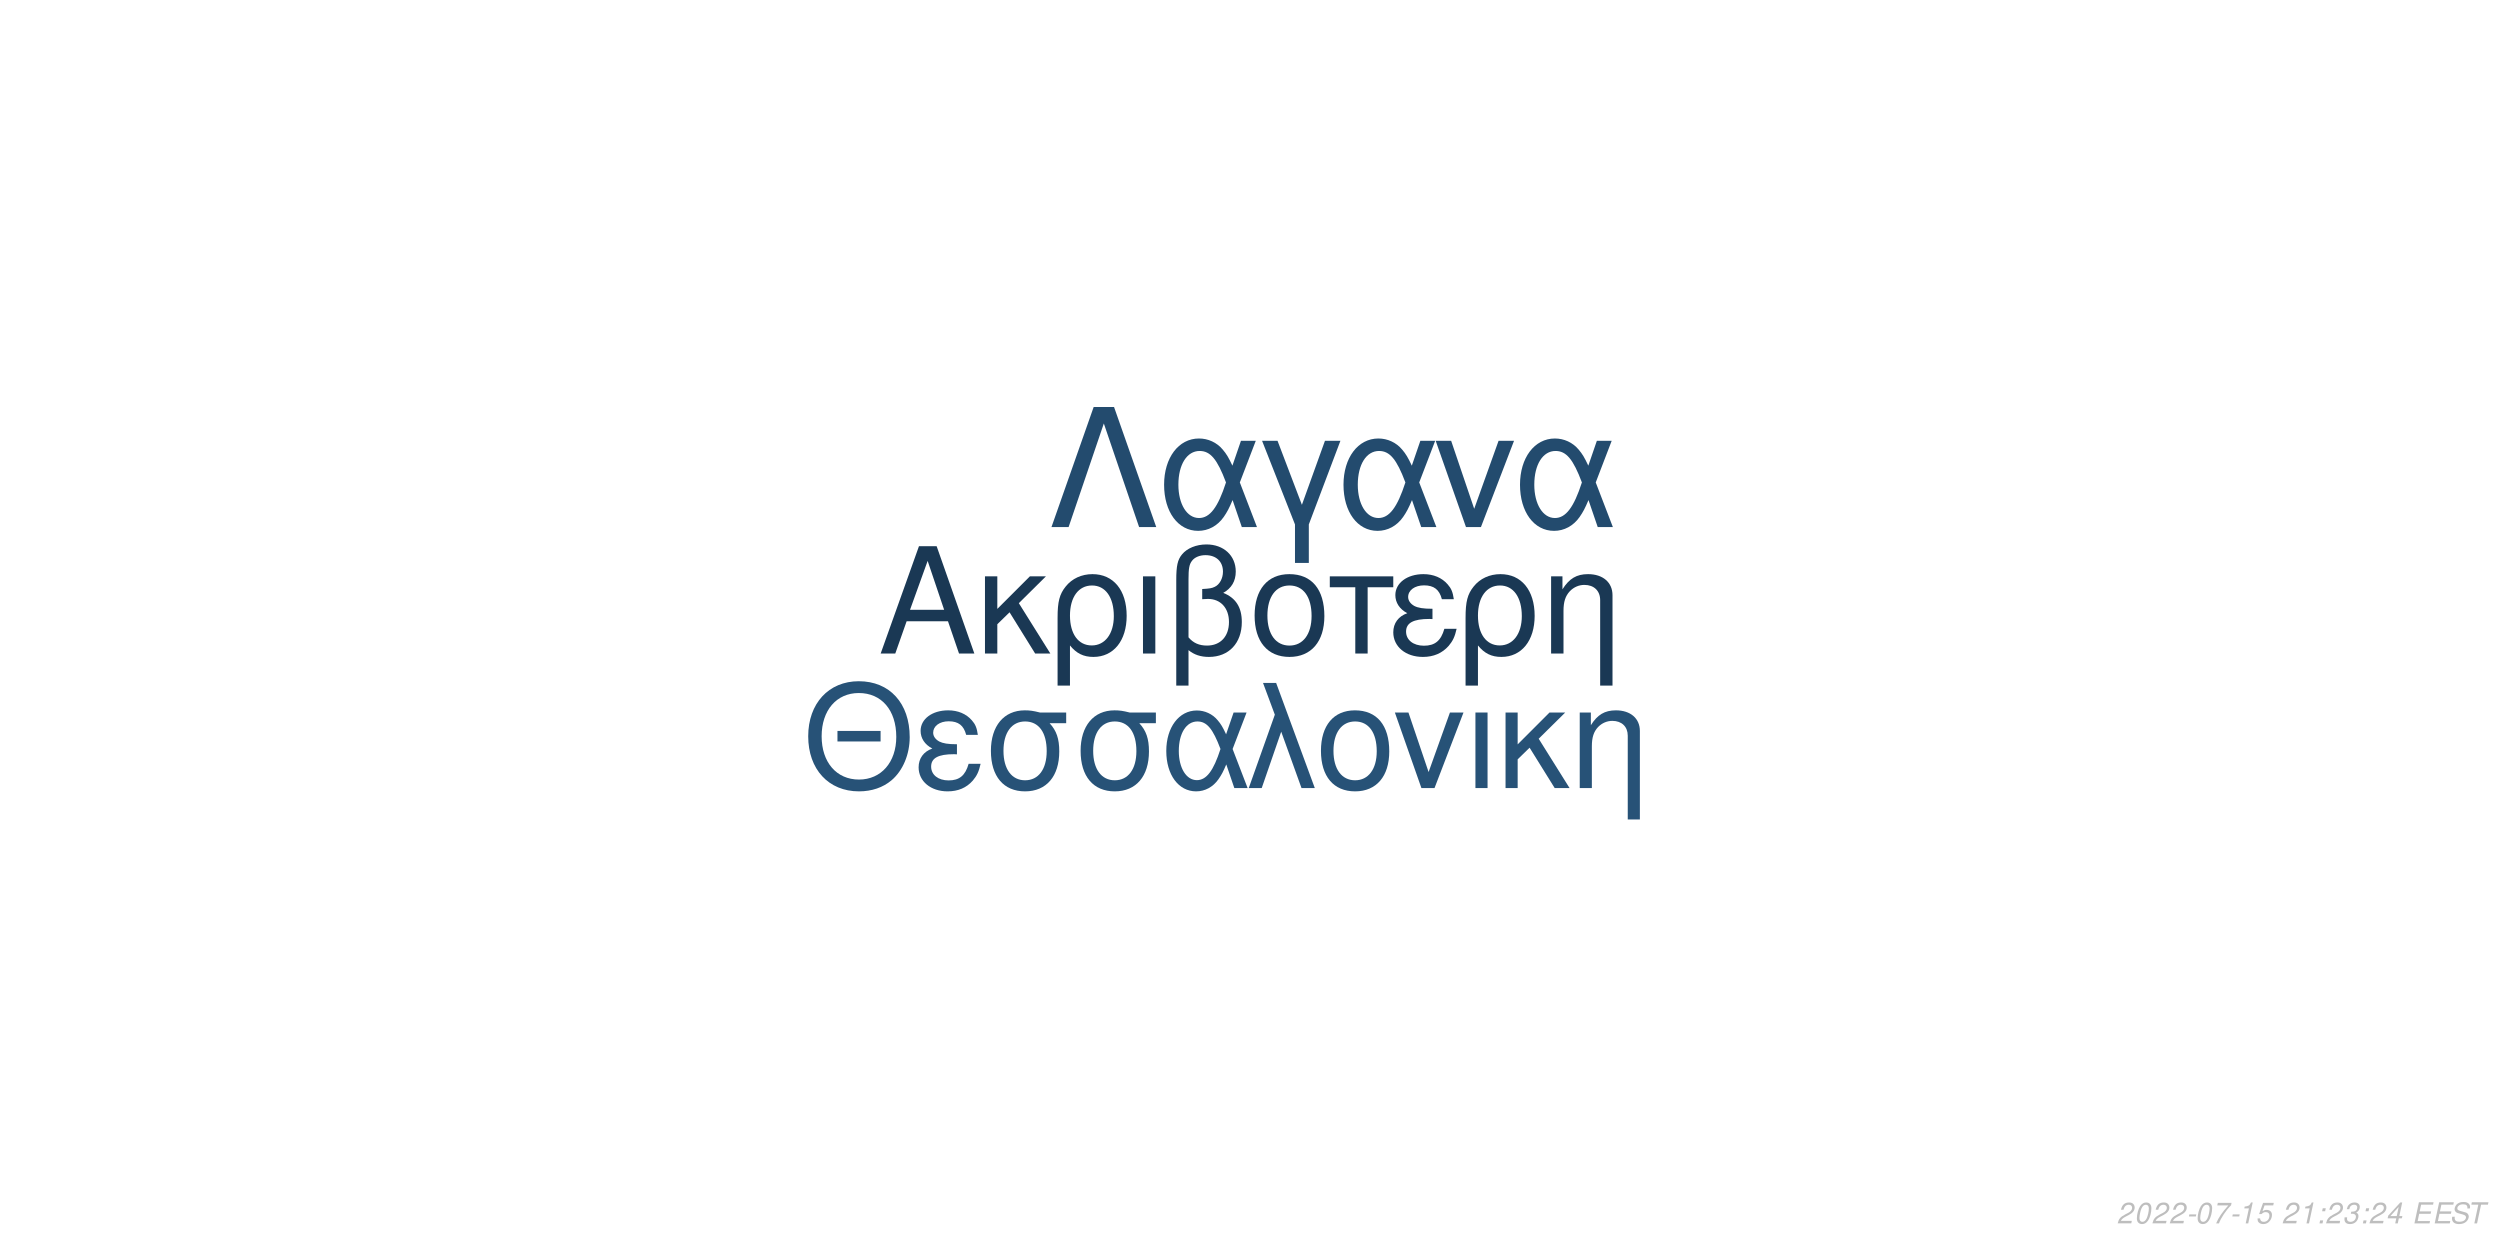
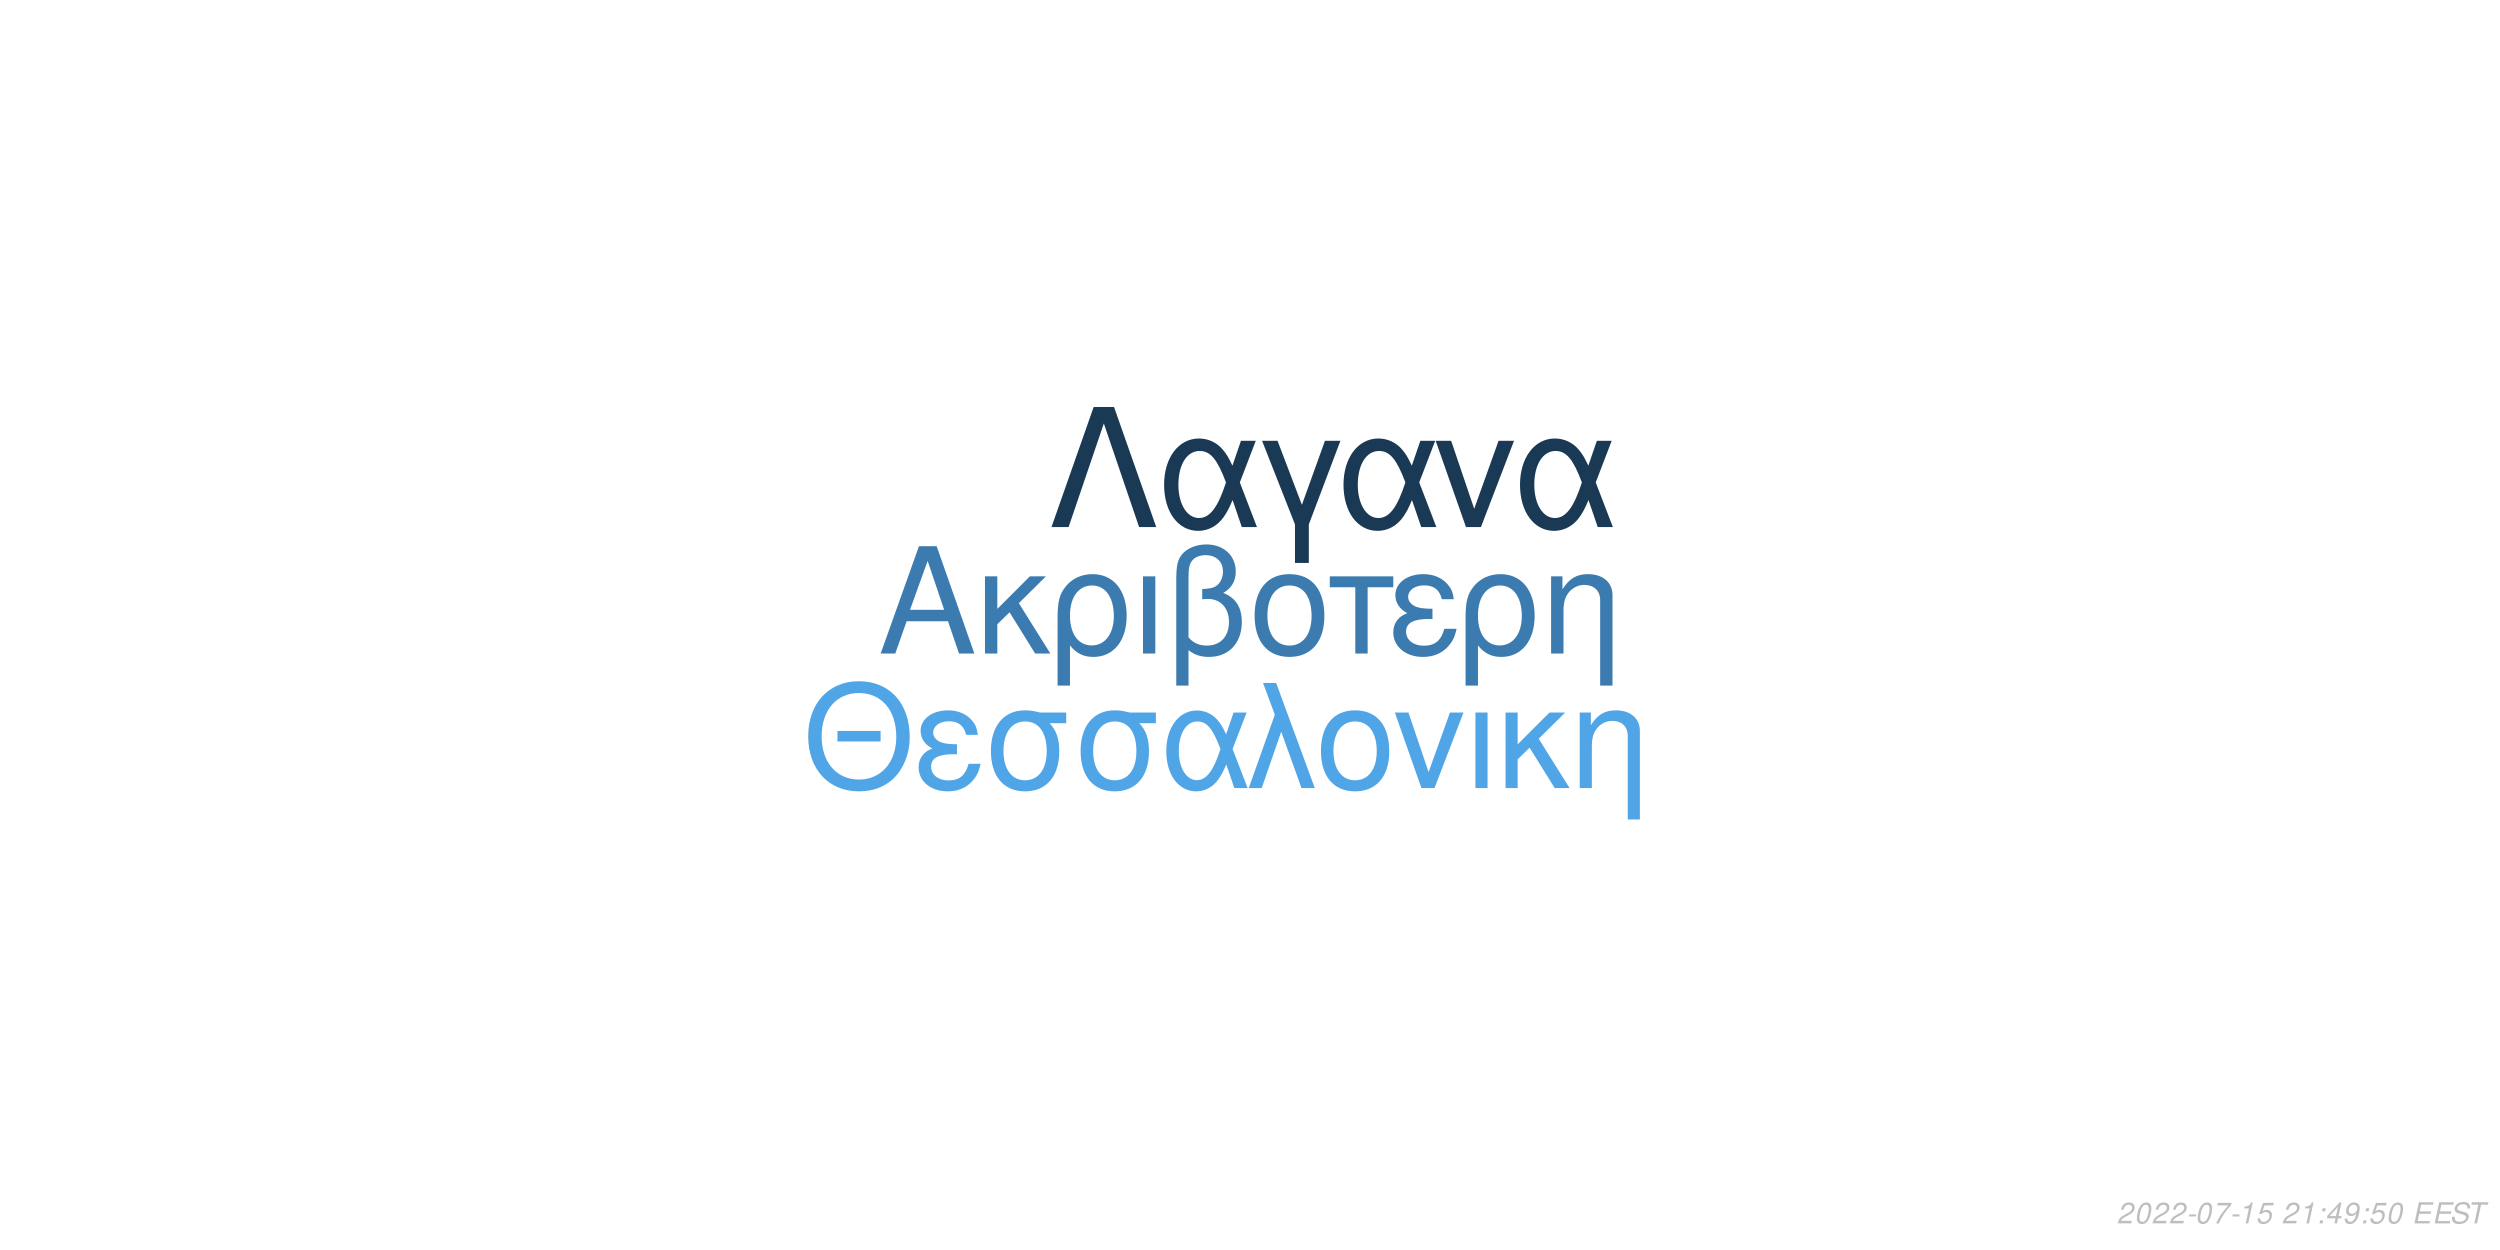
<svg xmlns="http://www.w3.org/2000/svg" xmlns:xlink="http://www.w3.org/1999/xlink" width="864pt" height="432pt" viewBox="0 0 864 432" version="1.1">
  <defs>
    <g>
      <symbol overflow="visible" id="glyph0-0">
        <path style="stroke:none;" d="" />
      </symbol>
      <symbol overflow="visible" id="glyph0-1">
        <path style="stroke:none;" d="M 24.125 -11.141 L 27.938 0 L 33.234 0 L 20.203 -37.094 L 14.094 -37.094 L 0.859 0 L 5.906 0 L 9.828 -11.141 Z M 22.797 -15.109 L 11 -15.109 L 17.094 -32.016 Z M 22.797 -15.109 " />
      </symbol>
      <symbol overflow="visible" id="glyph0-2">
        <path style="stroke:none;" d="M 7.172 -15.422 L 7.172 -26.672 L 2.906 -26.672 L 2.906 0 L 7.172 0 L 7.172 -10.125 L 11.406 -14.25 L 20.25 0 L 25.5 0 L 14.609 -17.406 L 23.969 -26.672 L 18.422 -26.672 Z M 7.172 -15.422 " />
      </symbol>
      <symbol overflow="visible" id="glyph0-3">
        <path style="stroke:none;" d="M 3 11.094 L 7.281 11.094 L 7.281 -2.797 C 9.516 -0.047 11.953 1.172 15.375 1.172 C 22.344 1.172 26.875 -4.422 26.875 -13.031 C 26.875 -21.891 22.297 -27.438 15.062 -27.438 C 11.297 -27.438 7.984 -25.906 5.797 -23.156 C 3.672 -20.516 3 -17.969 3 -12.359 Z M 14.906 -23.516 C 19.547 -23.516 22.438 -19.438 22.438 -12.922 C 22.438 -6.812 19.391 -2.797 14.812 -2.797 C 10.172 -2.797 7.281 -6.766 7.281 -13.125 C 7.281 -19.484 10.234 -23.516 14.906 -23.516 Z M 14.906 -23.516 " />
      </symbol>
      <symbol overflow="visible" id="glyph0-4">
        <path style="stroke:none;" d="M 3.516 0 L 7.781 0 L 7.781 -26.672 L 3.516 -26.672 Z M 3.516 0 " />
      </symbol>
      <symbol overflow="visible" id="glyph0-5">
        <path style="stroke:none;" d="M 4.016 11.094 L 8.25 11.094 L 8.25 -1.172 C 10.172 0.406 12.422 1.172 15.312 1.172 C 22.188 1.172 26.672 -3.609 26.672 -10.891 C 26.672 -15.984 24.578 -19.234 20.25 -20.969 C 23.109 -22.547 24.578 -25.031 24.578 -28.344 C 24.578 -33.844 20.406 -37.703 14.453 -37.703 C 10.938 -37.703 7.734 -36.391 6 -34.25 C 4.484 -32.422 4.016 -30.328 4.016 -25.391 Z M 8.25 -25.656 C 8.25 -29.359 8.5 -30.844 9.469 -32.062 C 10.375 -33.281 12.156 -34 14.094 -34 C 17.812 -34 20.156 -31.812 20.156 -28.297 C 20.156 -25.953 18.984 -23.812 17.297 -23.047 C 16.281 -22.547 15.469 -22.438 12.984 -22.297 L 12.984 -18.781 C 13.734 -18.828 14.344 -18.875 14.969 -18.875 C 19.344 -18.875 22.234 -15.719 22.234 -10.891 C 22.234 -5.906 19.281 -2.75 14.656 -2.75 C 11.953 -2.75 9.922 -3.609 8.25 -5.594 Z M 8.25 -25.656 " />
      </symbol>
      <symbol overflow="visible" id="glyph0-6">
        <path style="stroke:none;" d="M 14.094 -27.438 C 6.562 -27.438 2.094 -22.094 2.094 -13.125 C 2.094 -4.125 6.562 1.172 14.141 1.172 C 21.672 1.172 26.203 -4.172 26.203 -12.922 C 26.203 -22.188 21.828 -27.438 14.094 -27.438 Z M 14.141 -23.516 C 18.938 -23.516 21.781 -19.594 21.781 -12.984 C 21.781 -6.672 18.828 -2.75 14.141 -2.75 C 9.422 -2.75 6.516 -6.672 6.516 -13.125 C 6.516 -19.594 9.422 -23.516 14.141 -23.516 Z M 14.141 -23.516 " />
      </symbol>
      <symbol overflow="visible" id="glyph0-7">
        <path style="stroke:none;" d="M 7.891 0 L 12.156 0 L 12.156 -22.906 L 21.016 -22.906 L 21.016 -26.672 L -0.922 -26.672 L -0.922 -22.906 L 7.891 -22.906 Z M 7.891 0 " />
      </symbol>
      <symbol overflow="visible" id="glyph0-8">
        <path style="stroke:none;" d="M 14.562 -15.469 C 11.344 -15.469 9.562 -15.781 8.297 -16.438 C 6.922 -17.203 6.156 -18.328 6.156 -19.547 C 6.156 -21.891 8.453 -23.562 11.656 -23.562 C 15.062 -23.562 16.953 -22.094 17.812 -18.781 L 21.938 -18.781 C 21.578 -21.266 21.062 -22.5 19.797 -23.922 C 17.812 -26.203 14.906 -27.438 11.453 -27.438 C 5.797 -27.438 1.734 -24.375 1.734 -20.203 C 1.734 -17.609 3.156 -15.375 5.859 -13.938 C 2.797 -12.875 1.016 -10.484 1.016 -7.328 C 1.016 -2.391 5.297 1.172 11.25 1.172 C 14.969 1.172 17.906 -0.109 20.156 -2.641 C 21.578 -4.328 22.297 -5.797 22.906 -8.547 L 18.672 -8.547 C 17.5 -4.422 15.422 -2.703 11.609 -2.703 C 7.938 -2.703 5.438 -4.688 5.438 -7.578 C 5.438 -10.578 7.938 -11.953 13.484 -11.953 C 13.641 -11.953 14.094 -11.953 14.562 -11.906 Z M 14.562 -15.469 " />
      </symbol>
      <symbol overflow="visible" id="glyph0-9">
        <path style="stroke:none;" d="M 3.562 -26.672 L 3.562 0 L 7.844 0 L 7.844 -14.703 C 7.844 -17.906 8.5 -19.891 10.031 -21.531 C 11.406 -22.953 13.188 -23.719 15.062 -23.719 C 18.375 -23.719 20.516 -21.672 20.516 -18.469 L 20.516 11.094 L 24.781 11.094 L 24.781 -20.156 C 24.781 -24.578 21.469 -27.438 16.328 -27.438 C 12.359 -27.438 9.828 -25.906 7.484 -22.188 L 7.484 -26.672 Z M 3.562 -26.672 " />
      </symbol>
      <symbol overflow="visible" id="glyph1-0">
        <path style="stroke:none;" d="" />
      </symbol>
      <symbol overflow="visible" id="glyph1-1">
        <path style="stroke:none;" d="M 26.859 -19.734 L 11.953 -19.734 L 11.953 -16.094 L 26.859 -16.094 Z M 19.328 -36.922 C 8.922 -36.922 1.844 -29.25 1.844 -17.891 C 1.844 -6.484 8.875 1.141 19.391 1.141 C 23.812 1.141 27.703 -0.203 30.641 -2.688 C 34.578 -6.031 36.922 -11.656 36.922 -17.594 C 36.922 -29.297 30 -36.922 19.328 -36.922 Z M 19.328 -32.844 C 27.203 -32.844 32.281 -26.906 32.281 -17.688 C 32.281 -8.922 27.062 -2.938 19.391 -2.938 C 11.609 -2.938 6.484 -8.922 6.484 -17.891 C 6.484 -26.859 11.609 -32.844 19.328 -32.844 Z M 19.328 -32.844 " />
      </symbol>
      <symbol overflow="visible" id="glyph1-2">
        <path style="stroke:none;" d="M 14.25 -15.141 C 11.109 -15.141 9.375 -15.453 8.125 -16.094 C 6.781 -16.844 6.031 -17.938 6.031 -19.141 C 6.031 -21.422 8.266 -23.078 11.406 -23.078 C 14.75 -23.078 16.594 -21.625 17.438 -18.391 L 21.469 -18.391 C 21.125 -20.828 20.625 -22.031 19.391 -23.422 C 17.438 -25.656 14.594 -26.859 11.219 -26.859 C 5.688 -26.859 1.688 -23.875 1.688 -19.781 C 1.688 -17.234 3.094 -15.047 5.734 -13.656 C 2.734 -12.609 1 -10.266 1 -7.172 C 1 -2.344 5.188 1.141 11.016 1.141 C 14.656 1.141 17.547 -0.094 19.734 -2.594 C 21.125 -4.234 21.828 -5.688 22.422 -8.375 L 18.281 -8.375 C 17.141 -4.328 15.094 -2.641 11.359 -2.641 C 7.766 -2.641 5.328 -4.578 5.328 -7.422 C 5.328 -10.359 7.766 -11.703 13.203 -11.703 C 13.359 -11.703 13.797 -11.703 14.25 -11.656 Z M 14.25 -15.141 " />
      </symbol>
      <symbol overflow="visible" id="glyph1-3">
        <path style="stroke:none;" d="M 29 -26.109 L 19.938 -26.109 C 17.594 -26.703 16.438 -26.859 14.703 -26.859 C 7.469 -26.859 2.984 -21.469 2.984 -12.859 C 2.984 -4.031 7.375 1.141 14.797 1.141 C 22.172 1.141 26.609 -4.078 26.609 -12.656 C 26.609 -17.047 25.656 -19.828 23.266 -22.422 L 29 -22.422 Z M 14.797 -23.016 C 19.531 -23.016 22.266 -19.234 22.266 -12.75 C 22.266 -6.531 19.438 -2.688 14.797 -2.688 C 10.172 -2.688 7.328 -6.531 7.328 -12.859 C 7.328 -19.188 10.172 -23.016 14.797 -23.016 Z M 14.797 -23.016 " />
      </symbol>
      <symbol overflow="visible" id="glyph1-4">
        <path style="stroke:none;" d="M 29.344 -26.109 L 24.859 -26.109 L 22.266 -18.578 C 21.125 -21.031 20.484 -22.125 19.328 -23.469 C 17.547 -25.609 14.906 -26.812 12.156 -26.812 C 5.984 -26.812 1.594 -20.984 1.594 -12.812 C 1.594 -4.578 5.828 1.141 11.906 1.141 C 14.953 1.141 17.734 -0.344 19.625 -3.047 C 20.672 -4.531 21.281 -5.688 22.328 -8.172 L 25.109 0 L 29.703 0 L 24.516 -13.5 Z M 20.328 -13.5 C 17.891 -5.922 15.453 -2.734 12.156 -2.734 C 8.516 -2.734 5.922 -6.922 5.922 -12.812 C 5.922 -18.938 8.516 -23.016 12.359 -23.016 C 15.594 -23.016 17.688 -20.531 20.328 -13.5 Z M 20.328 -13.5 " />
      </symbol>
      <symbol overflow="visible" id="glyph1-5">
        <path style="stroke:none;" d="M 1.094 0 L 5.578 0 L 12.312 -19.484 L 19.328 0 L 23.922 0 L 10.562 -36.328 L 6.031 -36.328 L 10.109 -25.359 Z M 1.094 0 " />
      </symbol>
      <symbol overflow="visible" id="glyph1-6">
        <path style="stroke:none;" d="M 13.797 -26.859 C 6.422 -26.859 2.047 -21.625 2.047 -12.859 C 2.047 -4.031 6.422 1.141 13.859 1.141 C 21.234 1.141 25.656 -4.078 25.656 -12.656 C 25.656 -21.719 21.375 -26.859 13.797 -26.859 Z M 13.859 -23.016 C 18.531 -23.016 21.328 -19.188 21.328 -12.703 C 21.328 -6.531 18.438 -2.688 13.859 -2.688 C 9.219 -2.688 6.375 -6.531 6.375 -12.859 C 6.375 -19.188 9.219 -23.016 13.859 -23.016 Z M 13.859 -23.016 " />
      </symbol>
      <symbol overflow="visible" id="glyph1-7">
        <path style="stroke:none;" d="M 14.297 0 L 24.312 -26.109 L 19.625 -26.109 L 12.25 -5.531 L 5.281 -26.109 L 0.594 -26.109 L 9.766 0 Z M 14.297 0 " />
      </symbol>
      <symbol overflow="visible" id="glyph1-8">
        <path style="stroke:none;" d="M 3.438 0 L 7.625 0 L 7.625 -26.109 L 3.438 -26.109 Z M 3.438 0 " />
      </symbol>
      <symbol overflow="visible" id="glyph1-9">
        <path style="stroke:none;" d="M 7.031 -15.094 L 7.031 -26.109 L 2.844 -26.109 L 2.844 0 L 7.031 0 L 7.031 -9.922 L 11.156 -13.953 L 19.828 0 L 24.969 0 L 14.297 -17.047 L 23.469 -26.109 L 18.031 -26.109 Z M 7.031 -15.094 " />
      </symbol>
      <symbol overflow="visible" id="glyph1-10">
        <path style="stroke:none;" d="M 3.484 -26.109 L 3.484 0 L 7.672 0 L 7.672 -14.406 C 7.672 -17.547 8.328 -19.484 9.812 -21.078 C 11.156 -22.469 12.906 -23.219 14.75 -23.219 C 17.984 -23.219 20.078 -21.234 20.078 -18.094 L 20.078 10.859 L 24.266 10.859 L 24.266 -19.734 C 24.266 -24.062 21.031 -26.859 16 -26.859 C 12.109 -26.859 9.609 -25.359 7.328 -21.719 L 7.328 -26.109 Z M 3.484 -26.109 " />
      </symbol>
      <symbol overflow="visible" id="glyph2-0">
        <path style="stroke:none;" d="" />
      </symbol>
      <symbol overflow="visible" id="glyph2-1">
        <path style="stroke:none;" d="M 22.531 -41.484 L 15.484 -41.484 L 0.906 0 L 6.828 0 L 19 -35.797 L 31.188 0 L 37.109 0 Z M 22.531 -41.484 " />
      </symbol>
      <symbol overflow="visible" id="glyph2-2">
        <path style="stroke:none;" d="M 33.516 -29.812 L 28.391 -29.812 L 25.438 -21.219 C 24.125 -24.016 23.391 -25.266 22.078 -26.797 C 20.031 -29.25 17.016 -30.609 13.891 -30.609 C 6.828 -30.609 1.828 -23.953 1.828 -14.625 C 1.828 -5.234 6.656 1.312 13.594 1.312 C 17.078 1.312 20.266 -0.391 22.422 -3.469 C 23.609 -5.172 24.297 -6.484 25.5 -9.328 L 28.688 0 L 33.922 0 L 28 -15.422 Z M 23.219 -15.422 C 20.422 -6.766 17.641 -3.125 13.891 -3.125 C 9.734 -3.125 6.766 -7.906 6.766 -14.625 C 6.766 -21.625 9.734 -26.297 14.109 -26.297 C 17.812 -26.297 20.203 -23.453 23.219 -15.422 Z M 23.219 -15.422 " />
      </symbol>
      <symbol overflow="visible" id="glyph2-3">
        <path style="stroke:none;" d="M 12.062 12.406 L 16.844 12.406 L 16.844 -0.906 L 27.766 -29.812 L 22.422 -29.812 L 14.453 -7.688 L 6.031 -29.812 L 0.688 -29.812 L 12.062 -0.906 Z M 12.062 12.406 " />
      </symbol>
      <symbol overflow="visible" id="glyph2-4">
        <path style="stroke:none;" d="M 16.328 0 L 27.766 -29.812 L 22.422 -29.812 L 14 -6.312 L 6.031 -29.812 L 0.688 -29.812 L 11.156 0 Z M 16.328 0 " />
      </symbol>
      <symbol overflow="visible" id="glyph3-0">
        <path style="stroke:none;" d="" />
      </symbol>
      <symbol overflow="visible" id="glyph3-1">
        <path style="stroke:none;" d="M 5.234 -0.875 L 1.469 -0.875 C 1.641 -1.375 2.203 -1.891 3.109 -2.344 L 4.234 -2.938 C 5.562 -3.625 6.219 -4.469 6.219 -5.484 C 6.219 -5.938 6.062 -6.359 5.797 -6.656 C 5.469 -7.047 4.984 -7.234 4.312 -7.234 C 2.766 -7.234 1.891 -6.453 1.484 -4.734 L 2.375 -4.734 C 2.484 -5.188 2.609 -5.484 2.797 -5.75 C 3.094 -6.203 3.609 -6.453 4.188 -6.453 C 4.891 -6.453 5.344 -6.031 5.344 -5.375 C 5.344 -4.703 4.859 -4.094 4.016 -3.656 L 2.984 -3.125 C 1.234 -2.188 0.797 -1.656 0.344 -0.016 L 5.047 -0.016 Z M 5.234 -0.875 " />
      </symbol>
      <symbol overflow="visible" id="glyph3-2">
        <path style="stroke:none;" d="M 4.203 -7.234 C 3.375 -7.234 2.688 -6.812 2.125 -5.984 C 1.484 -5.047 0.984 -3.188 0.984 -1.734 C 0.984 -1.109 1.172 -0.562 1.484 -0.266 C 1.797 0.047 2.281 0.234 2.766 0.234 C 3.625 0.234 4.281 -0.156 4.859 -1.016 C 5.516 -1.953 6 -3.797 6 -5.266 C 6 -6.5 5.328 -7.234 4.203 -7.234 Z M 4.094 -6.453 C 4.734 -6.453 5.125 -5.984 5.125 -5.156 C 5.125 -4.203 4.781 -2.625 4.406 -1.812 C 3.984 -0.938 3.516 -0.547 2.875 -0.547 C 2.25 -0.547 1.875 -1.031 1.875 -1.828 C 1.875 -2.797 2.203 -4.344 2.594 -5.203 C 2.984 -6.047 3.453 -6.453 4.094 -6.453 Z M 4.094 -6.453 " />
      </symbol>
      <symbol overflow="visible" id="glyph3-3">
        <path style="stroke:none;" d="M 3.516 -3.125 L 1.125 -3.125 L 0.969 -2.406 L 3.359 -2.406 Z M 3.516 -3.125 " />
      </symbol>
      <symbol overflow="visible" id="glyph3-4">
        <path style="stroke:none;" d="M 6.703 -7.094 L 1.953 -7.094 L 1.766 -6.219 L 5.594 -6.219 C 3.344 -3.688 2.266 -2.109 1.375 0 L 2.344 0 C 3.031 -1.906 4.828 -4.594 6.547 -6.281 Z M 6.703 -7.094 " />
      </symbol>
      <symbol overflow="visible" id="glyph3-5">
        <path style="stroke:none;" d="M 3.703 -5.188 L 2.594 0 L 3.469 0 L 5.016 -7.234 L 4.438 -7.234 C 3.906 -6.156 3.688 -6.016 2.234 -5.812 L 2.109 -5.188 Z M 3.703 -5.188 " />
      </symbol>
      <symbol overflow="visible" id="glyph3-6">
        <path style="stroke:none;" d="M 6.297 -7.094 L 2.594 -7.094 L 1.234 -3.234 L 2.047 -3.234 C 2.656 -3.766 2.938 -3.906 3.531 -3.906 C 4.328 -3.906 4.797 -3.453 4.797 -2.688 C 4.797 -1.438 3.969 -0.547 2.828 -0.547 C 2.031 -0.547 1.609 -0.938 1.578 -1.734 L 0.703 -1.734 L 0.703 -1.516 C 0.703 -0.938 0.844 -0.547 1.188 -0.266 C 1.562 0.062 2.078 0.234 2.703 0.234 C 3.656 0.234 4.391 -0.156 4.984 -0.922 C 5.422 -1.5 5.672 -2.234 5.672 -2.953 C 5.672 -4 4.938 -4.672 3.812 -4.672 C 3.328 -4.672 2.906 -4.547 2.406 -4.234 L 3.109 -6.219 L 6.109 -6.219 Z M 6.297 -7.094 " />
      </symbol>
      <symbol overflow="visible" id="glyph3-7">
        <path style="stroke:none;" d="" />
      </symbol>
      <symbol overflow="visible" id="glyph3-8">
        <path style="stroke:none;" d="M 2.359 -1.031 L 1.312 -1.031 L 1.094 0 L 2.141 0 Z M 3.266 -5.234 L 2.219 -5.234 L 2 -4.203 L 3.047 -4.203 Z M 3.266 -5.234 " />
      </symbol>
      <symbol overflow="visible" id="glyph3-9">
-         <path style="stroke:none;" d="M 2.922 -3.312 C 3.125 -3.344 3.234 -3.344 3.375 -3.344 C 4.203 -3.344 4.688 -3 4.688 -2.406 C 4.688 -1.312 3.906 -0.547 2.781 -0.547 C 2.047 -0.547 1.594 -0.938 1.594 -1.562 C 1.594 -1.719 1.609 -1.844 1.656 -2.094 L 0.766 -2.094 C 0.734 -1.797 0.719 -1.641 0.719 -1.469 C 0.719 -0.375 1.406 0.234 2.641 0.234 C 3.547 0.234 4.297 -0.078 4.812 -0.656 C 5.266 -1.156 5.562 -1.875 5.562 -2.547 C 5.562 -3.125 5.344 -3.453 4.797 -3.734 C 5.641 -4.234 6.016 -4.844 6.016 -5.734 C 6.016 -6.656 5.312 -7.234 4.203 -7.234 C 3.375 -7.234 2.672 -6.938 2.188 -6.375 C 1.891 -6.031 1.703 -5.641 1.516 -4.906 L 2.391 -4.906 C 2.5 -5.359 2.594 -5.594 2.734 -5.812 C 3.047 -6.234 3.516 -6.453 4.078 -6.453 C 4.734 -6.453 5.141 -6.125 5.141 -5.578 C 5.141 -5.188 5.016 -4.797 4.797 -4.547 C 4.516 -4.234 4 -4.062 3.266 -4.062 L 3.078 -4.062 Z M 2.922 -3.312 " />
+         <path style="stroke:none;" d="M 3.625 -1.75 L 3.266 0 L 4.141 0 L 4.516 -1.75 L 5.562 -1.75 L 5.734 -2.531 L 4.688 -2.531 L 5.688 -7.234 L 5.016 -7.234 L 0.844 -2.672 L 0.641 -1.75 Z M 3.797 -2.531 L 1.594 -2.531 L 4.469 -5.703 Z M 3.797 -2.531 " />
      </symbol>
      <symbol overflow="visible" id="glyph3-10">
-         <path style="stroke:none;" d="M 3.625 -1.75 L 3.266 0 L 4.141 0 L 4.516 -1.75 L 5.562 -1.75 L 5.734 -2.531 L 4.688 -2.531 L 5.688 -7.234 L 5.016 -7.234 L 0.844 -2.672 L 0.641 -1.75 Z M 3.797 -2.531 L 1.594 -2.531 L 4.469 -5.703 Z M 3.797 -2.531 " />
+         <path style="stroke:none;" d="M 0.844 -1.656 C 0.844 -1.547 0.844 -1.438 0.844 -1.375 C 0.844 -0.406 1.531 0.234 2.578 0.234 C 3.203 0.234 3.766 0.016 4.297 -0.438 C 4.938 -1 5.312 -1.656 5.594 -2.719 C 5.844 -3.672 6.016 -4.766 6.016 -5.375 C 6.016 -5.844 5.844 -6.328 5.547 -6.656 C 5.203 -7.031 4.703 -7.234 4.062 -7.234 C 2.516 -7.234 1.297 -5.938 1.297 -4.266 C 1.297 -3.203 1.984 -2.547 3.047 -2.547 C 3.484 -2.547 3.953 -2.672 4.281 -2.891 C 4.406 -2.984 4.547 -3.078 4.828 -3.344 C 4.438 -1.484 3.703 -0.547 2.703 -0.547 C 2.109 -0.547 1.719 -0.938 1.719 -1.547 L 1.719 -1.656 Z M 3.953 -6.453 C 4.625 -6.453 5.141 -5.953 5.141 -5.281 C 5.141 -4.188 4.312 -3.312 3.297 -3.312 C 2.594 -3.312 2.172 -3.734 2.172 -4.453 C 2.172 -5.562 2.984 -6.453 3.953 -6.453 Z M 3.953 -6.453 " />
      </symbol>
      <symbol overflow="visible" id="glyph3-11">
        <path style="stroke:none;" d="M 2.547 -3.312 L 6.5 -3.312 L 6.688 -4.141 L 2.719 -4.141 L 3.219 -6.469 L 7.344 -6.469 L 7.516 -7.297 L 2.453 -7.297 L 0.906 0 L 6.125 0 L 6.297 -0.812 L 2.016 -0.812 Z M 2.547 -3.312 " />
      </symbol>
      <symbol overflow="visible" id="glyph3-12">
        <path style="stroke:none;" d="M 7.062 -5.156 C 7.125 -5.438 7.141 -5.562 7.141 -5.703 C 7.141 -6.156 6.938 -6.594 6.594 -6.891 C 6.188 -7.25 5.656 -7.406 4.875 -7.406 C 3.844 -7.406 3.047 -7.125 2.5 -6.562 C 2.094 -6.141 1.781 -5.438 1.781 -4.922 C 1.781 -4.297 2.219 -3.766 2.891 -3.562 L 4.594 -3.094 C 5.406 -2.859 5.734 -2.578 5.734 -2.094 C 5.734 -1.781 5.547 -1.406 5.266 -1.141 C 4.844 -0.766 4.266 -0.578 3.453 -0.578 C 2.328 -0.578 1.812 -0.984 1.812 -1.906 C 1.812 -2.047 1.812 -2.125 1.844 -2.312 L 0.984 -2.312 C 0.906 -2.062 0.891 -1.906 0.891 -1.688 C 0.891 -0.484 1.797 0.234 3.297 0.234 C 4.359 0.234 5.234 -0.062 5.812 -0.609 C 6.344 -1.078 6.688 -1.797 6.688 -2.375 C 6.688 -2.641 6.609 -2.906 6.453 -3.156 C 6.234 -3.5 5.938 -3.703 5.469 -3.828 L 3.75 -4.312 C 2.984 -4.547 2.734 -4.734 2.734 -5.188 C 2.734 -5.547 2.875 -5.844 3.188 -6.109 C 3.547 -6.438 4.031 -6.594 4.703 -6.594 C 5.266 -6.594 5.688 -6.484 5.906 -6.297 C 6.094 -6.125 6.219 -5.797 6.219 -5.516 C 6.219 -5.422 6.203 -5.344 6.188 -5.156 Z M 7.062 -5.156 " />
      </symbol>
      <symbol overflow="visible" id="glyph3-13">
        <path style="stroke:none;" d="M 4.938 -6.469 L 7.312 -6.469 L 7.484 -7.297 L 1.75 -7.297 L 1.578 -6.469 L 3.984 -6.469 L 2.609 0 L 3.547 0 Z M 4.938 -6.469 " />
      </symbol>
    </g>
  </defs>
  <g id="surface1">
    <rect x="0" y="0" width="864" height="432" style="fill:rgb(100%,100%,100%);fill-opacity:1;stroke:none;" />
-     <g style="fill:rgb(10.196%,21.961%,32.941%);fill-opacity:1;">
+     <g style="fill:rgb(23.137%,48.235%,68.627%);fill-opacity:1;">
      <use xlink:href="#glyph0-1" x="303.5" y="225.861" />
      <use xlink:href="#glyph0-2" x="337.5" y="225.861" />
      <use xlink:href="#glyph0-3" x="362.5" y="225.861" />
      <use xlink:href="#glyph0-4" x="391.5" y="225.861" />
      <use xlink:href="#glyph0-5" x="402.5" y="225.861" />
      <use xlink:href="#glyph0-6" x="431.5" y="225.861" />
      <use xlink:href="#glyph0-7" x="460.5" y="225.861" />
      <use xlink:href="#glyph0-8" x="480.5" y="225.861" />
      <use xlink:href="#glyph0-3" x="503.5" y="225.861" />
      <use xlink:href="#glyph0-9" x="532.5" y="225.861" />
    </g>
-     <g style="fill:rgb(15.294%,32.157%,46.667%);fill-opacity:1;">
+     <g style="fill:rgb(31.373%,64.706%,90.588%);fill-opacity:1;">
      <use xlink:href="#glyph1-1" x="277.473" y="272.354" />
      <use xlink:href="#glyph1-2" x="316.473" y="272.354" />
      <use xlink:href="#glyph1-3" x="339.473" y="272.354" />
      <use xlink:href="#glyph1-3" x="370.473" y="272.354" />
      <use xlink:href="#glyph1-4" x="401.473" y="272.354" />
      <use xlink:href="#glyph1-5" x="430.473" y="272.354" />
      <use xlink:href="#glyph1-6" x="454.473" y="272.354" />
      <use xlink:href="#glyph1-7" x="481.473" y="272.354" />
      <use xlink:href="#glyph1-8" x="506.473" y="272.354" />
      <use xlink:href="#glyph1-9" x="517.473" y="272.354" />
      <use xlink:href="#glyph1-10" x="542.473" y="272.354" />
    </g>
-     <g style="fill:rgb(13.725%,29.412%,43.137%);fill-opacity:1;">
+     <g style="fill:rgb(10.196%,22.353%,33.333%);fill-opacity:1;">
      <use xlink:href="#glyph2-1" x="362.484" y="182.152" />
      <use xlink:href="#glyph2-2" x="400.484" y="182.152" />
      <use xlink:href="#glyph2-3" x="435.484" y="182.152" />
      <use xlink:href="#glyph2-2" x="462.484" y="182.152" />
      <use xlink:href="#glyph2-4" x="495.484" y="182.152" />
      <use xlink:href="#glyph2-2" x="523.484" y="182.152" />
    </g>
    <g style="fill:rgb(74.51%,74.51%,74.51%);fill-opacity:1;">
      <use xlink:href="#glyph3-1" x="731.52" y="422.81" />
      <use xlink:href="#glyph3-2" x="737.52" y="422.81" />
      <use xlink:href="#glyph3-1" x="743.52" y="422.81" />
      <use xlink:href="#glyph3-1" x="749.52" y="422.81" />
      <use xlink:href="#glyph3-3" x="755.52" y="422.81" />
      <use xlink:href="#glyph3-2" x="758.52" y="422.81" />
      <use xlink:href="#glyph3-4" x="764.52" y="422.81" />
      <use xlink:href="#glyph3-3" x="770.52" y="422.81" />
      <use xlink:href="#glyph3-5" x="773.52" y="422.81" />
      <use xlink:href="#glyph3-6" x="779.52" y="422.81" />
      <use xlink:href="#glyph3-7" x="785.52" y="422.81" />
      <use xlink:href="#glyph3-1" x="788.52" y="422.81" />
      <use xlink:href="#glyph3-5" x="794.52" y="422.81" />
      <use xlink:href="#glyph3-8" x="800.52" y="422.81" />
-       <use xlink:href="#glyph3-1" x="803.52" y="422.81" />
-       <use xlink:href="#glyph3-9" x="809.52" y="422.81" />
+       <use xlink:href="#glyph3-9" x="803.52" y="422.81" />
+       <use xlink:href="#glyph3-10" x="809.52" y="422.81" />
      <use xlink:href="#glyph3-8" x="815.52" y="422.81" />
-       <use xlink:href="#glyph3-1" x="818.52" y="422.81" />
-       <use xlink:href="#glyph3-10" x="824.52" y="422.81" />
+       <use xlink:href="#glyph3-6" x="818.52" y="422.81" />
+       <use xlink:href="#glyph3-2" x="824.52" y="422.81" />
      <use xlink:href="#glyph3-7" x="830.52" y="422.81" />
      <use xlink:href="#glyph3-11" x="833.52" y="422.81" />
      <use xlink:href="#glyph3-11" x="840.52" y="422.81" />
      <use xlink:href="#glyph3-12" x="846.52" y="422.81" />
      <use xlink:href="#glyph3-13" x="852.52" y="422.81" />
    </g>
  </g>
</svg>
